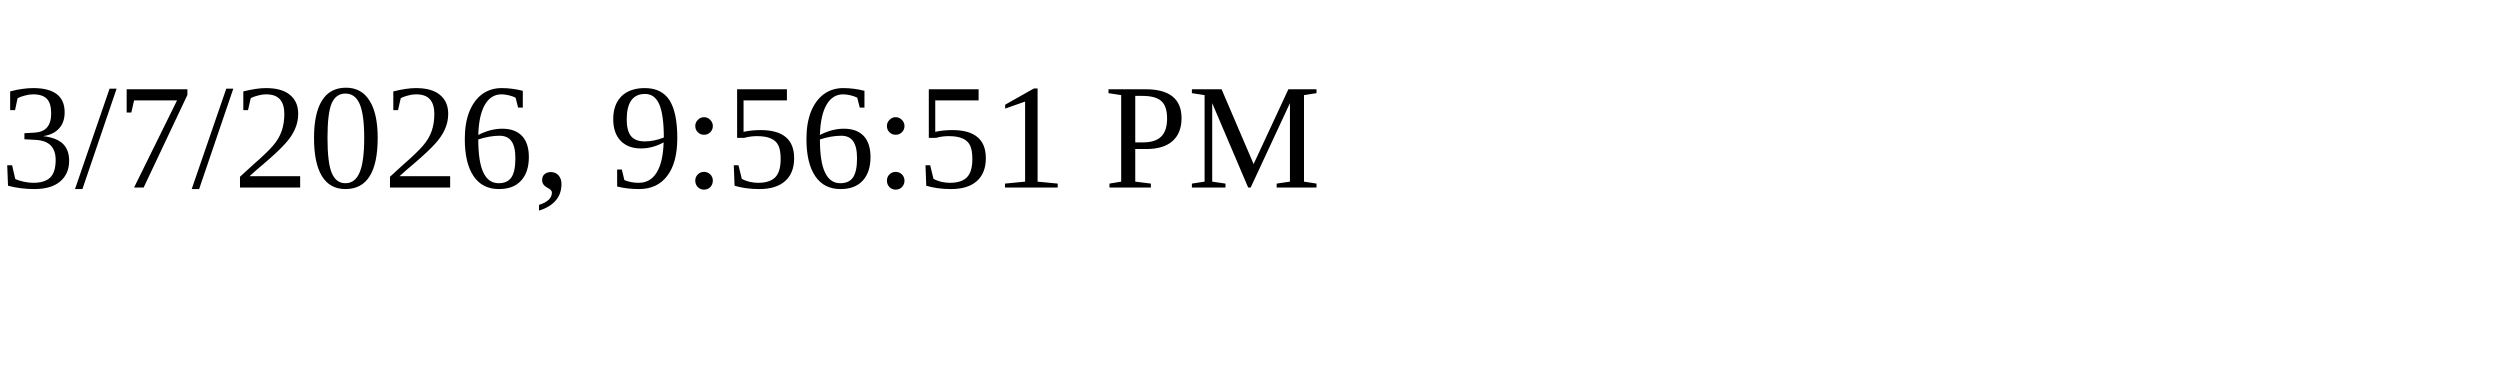
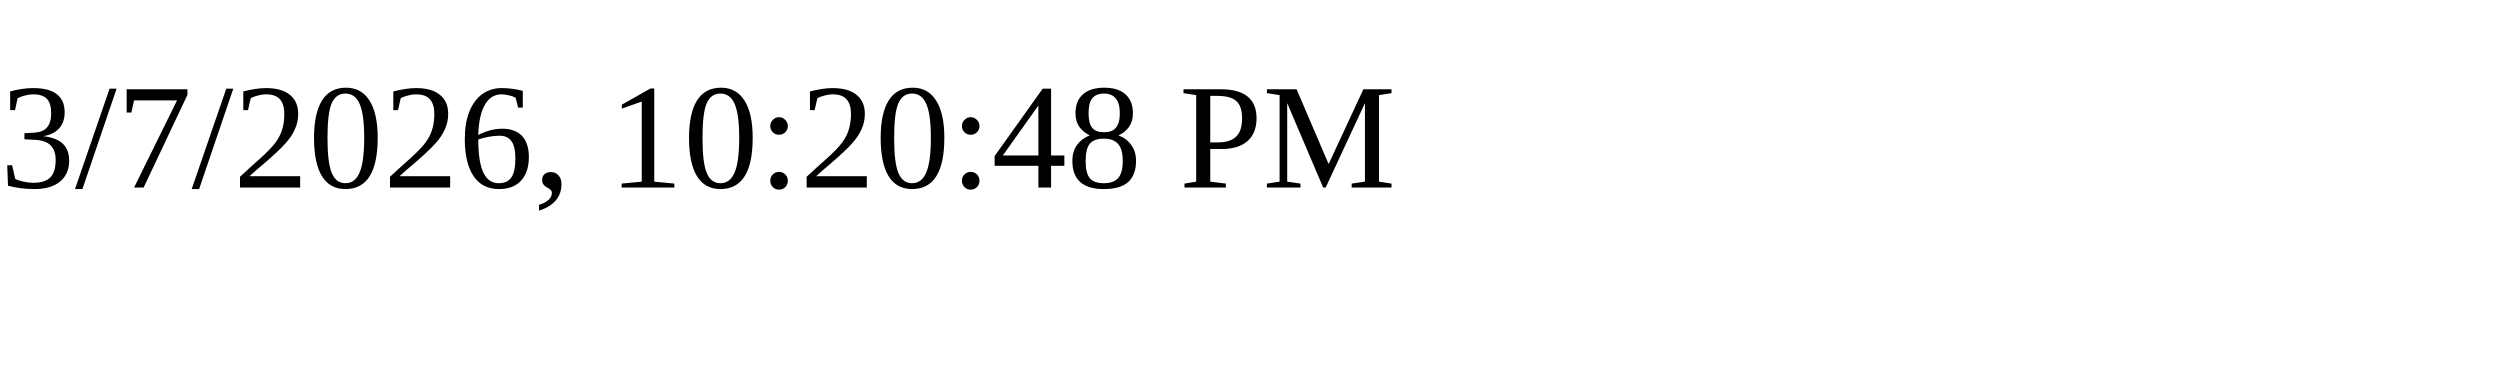
<svg xmlns="http://www.w3.org/2000/svg" height="30" width="200">
-   <text x="0" y="15">3/7/2026, 9:56:51 PM</text>
+   <text x="0" y="15">3/7/2026, 10:20:48 PM</text>
</svg>
